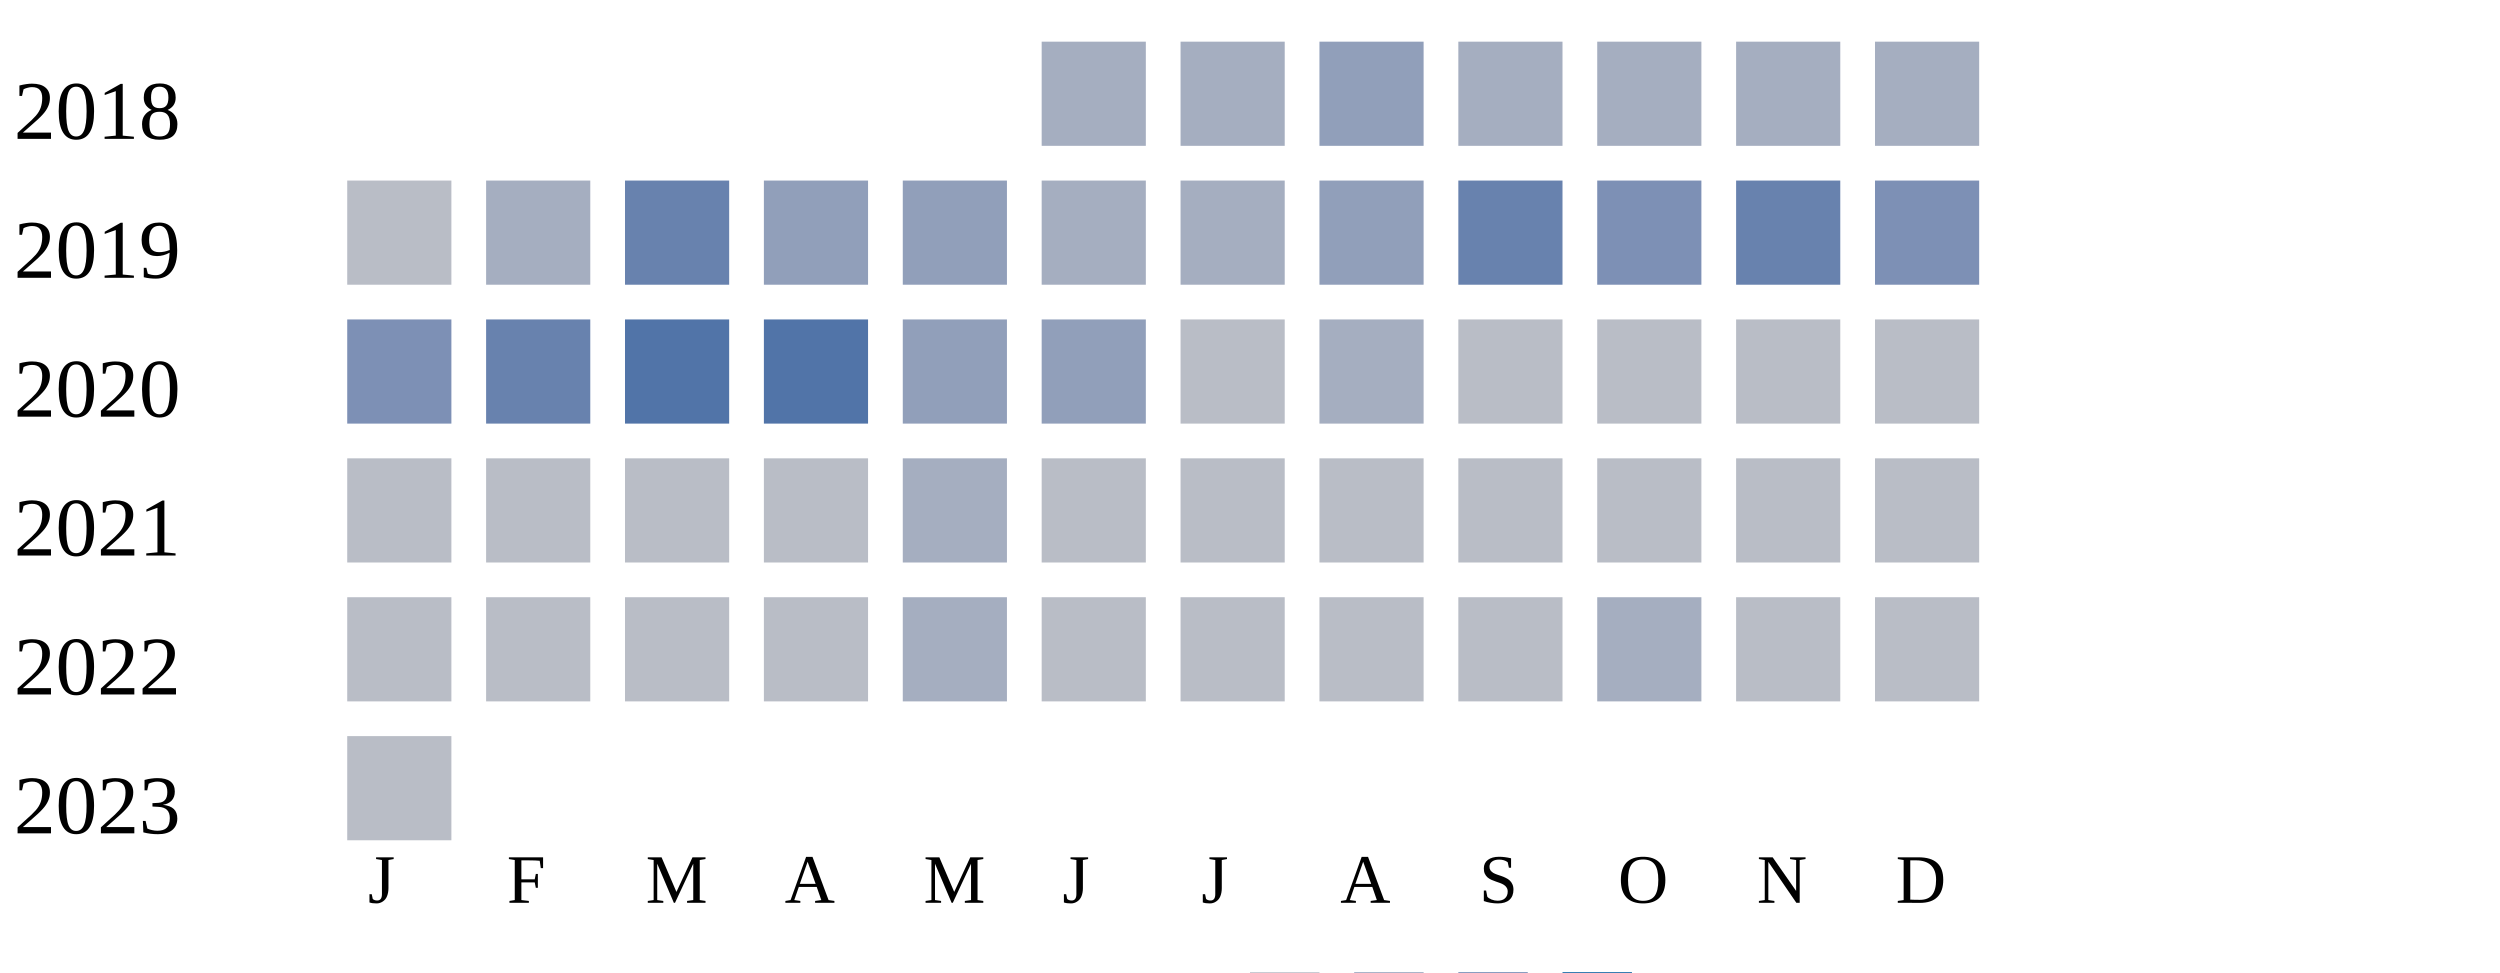
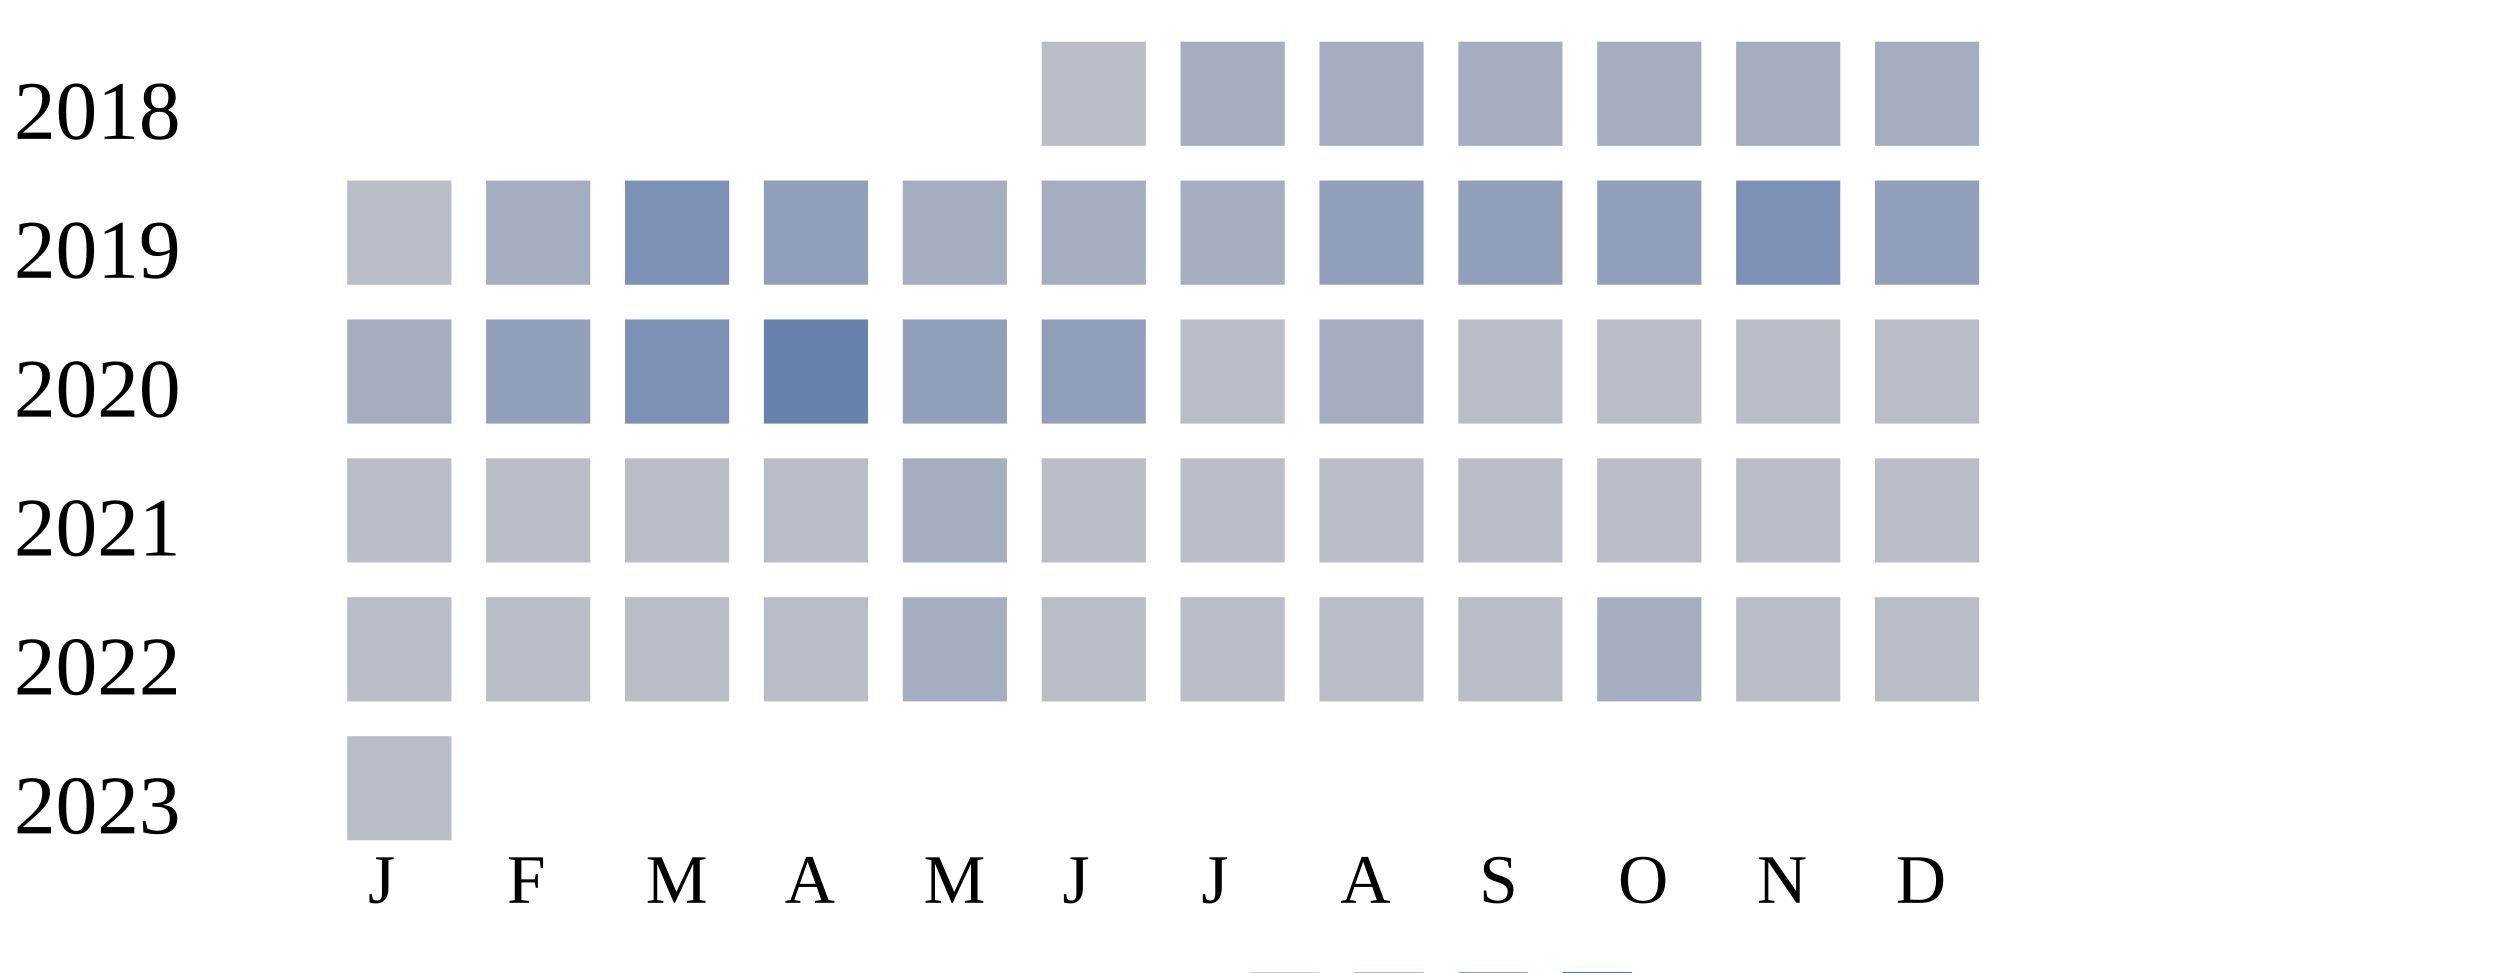
<svg xmlns="http://www.w3.org/2000/svg" width="360" height="140">
  <g transform="translate(0 0)">
    <text x="2" y="20">2018</text>
-     <rect x="150" y="6" width="15" height="15" fill="#a5aec0" />
+     <rect x="150" y="6" width="15" height="15" fill="#b9bdc6" />
    <rect x="170" y="6" width="15" height="15" fill="#a5aec0" />
-     <rect x="190" y="6" width="15" height="15" fill="#919fba" />
+     <rect x="190" y="6" width="15" height="15" fill="#a5aec0" />
    <rect x="210" y="6" width="15" height="15" fill="#a5aec0" />
    <rect x="230" y="6" width="15" height="15" fill="#a5aec0" />
    <rect x="250" y="6" width="15" height="15" fill="#a5aec0" />
    <rect x="270" y="6" width="15" height="15" fill="#a5aec0" />
  </g>
  <g transform="translate(0 20)">
    <text x="2" y="20">2019</text>
    <rect x="50" y="6" width="15" height="15" fill="#b9bdc6" />
    <rect x="70" y="6" width="15" height="15" fill="#a5aec0" />
-     <rect x="90" y="6" width="15" height="15" fill="#6882ae" />
+     <rect x="90" y="6" width="15" height="15" fill="#7d90b5" />
    <rect x="110" y="6" width="15" height="15" fill="#919fba" />
-     <rect x="130" y="6" width="15" height="15" fill="#919fba" />
+     <rect x="130" y="6" width="15" height="15" fill="#a5aec0" />
    <rect x="150" y="6" width="15" height="15" fill="#a5aec0" />
    <rect x="170" y="6" width="15" height="15" fill="#a5aec0" />
    <rect x="190" y="6" width="15" height="15" fill="#919fba" />
-     <rect x="210" y="6" width="15" height="15" fill="#6882ae" />
-     <rect x="230" y="6" width="15" height="15" fill="#7d90b5" />
-     <rect x="250" y="6" width="15" height="15" fill="#6882ae" />
-     <rect x="270" y="6" width="15" height="15" fill="#7d90b5" />
+     <rect x="210" y="6" width="15" height="15" fill="#919fba" />
+     <rect x="230" y="6" width="15" height="15" fill="#919fba" />
+     <rect x="250" y="6" width="15" height="15" fill="#7d90b5" />
+     <rect x="270" y="6" width="15" height="15" fill="#919fba" />
  </g>
  <g transform="translate(0 40)">
    <text x="2" y="20">2020</text>
-     <rect x="50" y="6" width="15" height="15" fill="#7d90b5" />
-     <rect x="70" y="6" width="15" height="15" fill="#6882ae" />
-     <rect x="90" y="6" width="15" height="15" fill="#5174a8" />
-     <rect x="110" y="6" width="15" height="15" fill="#5174a8" />
+     <rect x="50" y="6" width="15" height="15" fill="#a5aec0" />
+     <rect x="70" y="6" width="15" height="15" fill="#919fba" />
+     <rect x="90" y="6" width="15" height="15" fill="#7d90b5" />
+     <rect x="110" y="6" width="15" height="15" fill="#6882ae" />
    <rect x="130" y="6" width="15" height="15" fill="#919fba" />
    <rect x="150" y="6" width="15" height="15" fill="#919fba" />
    <rect x="170" y="6" width="15" height="15" fill="#b9bdc6" />
    <rect x="190" y="6" width="15" height="15" fill="#a5aec0" />
    <rect x="210" y="6" width="15" height="15" fill="#b9bdc6" />
    <rect x="230" y="6" width="15" height="15" fill="#b9bdc6" />
    <rect x="250" y="6" width="15" height="15" fill="#b9bdc6" />
    <rect x="270" y="6" width="15" height="15" fill="#b9bdc6" />
  </g>
  <g transform="translate(0 60)">
    <text x="2" y="20">2021</text>
    <rect x="50" y="6" width="15" height="15" fill="#b9bdc6" />
    <rect x="70" y="6" width="15" height="15" fill="#b9bdc6" />
    <rect x="90" y="6" width="15" height="15" fill="#b9bdc6" />
    <rect x="110" y="6" width="15" height="15" fill="#b9bdc6" />
    <rect x="130" y="6" width="15" height="15" fill="#a5aec0" />
    <rect x="150" y="6" width="15" height="15" fill="#b9bdc6" />
    <rect x="170" y="6" width="15" height="15" fill="#b9bdc6" />
    <rect x="190" y="6" width="15" height="15" fill="#b9bdc6" />
    <rect x="210" y="6" width="15" height="15" fill="#b9bdc6" />
    <rect x="230" y="6" width="15" height="15" fill="#b9bdc6" />
    <rect x="250" y="6" width="15" height="15" fill="#b9bdc6" />
    <rect x="270" y="6" width="15" height="15" fill="#b9bdc6" />
  </g>
  <g transform="translate(0 80)">
    <text x="2" y="20">2022</text>
    <rect x="50" y="6" width="15" height="15" fill="#b9bdc6" />
    <rect x="70" y="6" width="15" height="15" fill="#b9bdc6" />
    <rect x="90" y="6" width="15" height="15" fill="#b9bdc6" />
    <rect x="110" y="6" width="15" height="15" fill="#b9bdc6" />
    <rect x="130" y="6" width="15" height="15" fill="#a5aec0" />
    <rect x="150" y="6" width="15" height="15" fill="#b9bdc6" />
    <rect x="170" y="6" width="15" height="15" fill="#b9bdc6" />
    <rect x="190" y="6" width="15" height="15" fill="#b9bdc6" />
    <rect x="210" y="6" width="15" height="15" fill="#b9bdc6" />
    <rect x="230" y="6" width="15" height="15" fill="#a5aec0" />
    <rect x="250" y="6" width="15" height="15" fill="#b9bdc6" />
    <rect x="270" y="6" width="15" height="15" fill="#b9bdc6" />
  </g>
  <g transform="translate(0 100)">
    <text x="2" y="20">2023</text>
    <rect x="50" y="6" width="15" height="15" fill="#b9bdc6" />
  </g>
  <text style="font-size: 10px; text-align: center" x="53" y="130">J</text>
  <text style="font-size: 10px; text-align: center" x="73" y="130">F</text>
  <text style="font-size: 10px; text-align: center" x="93" y="130">M</text>
  <text style="font-size: 10px; text-align: center" x="113" y="130">A</text>
  <text style="font-size: 10px; text-align: center" x="133" y="130">M</text>
  <text style="font-size: 10px; text-align: center" x="153" y="130">J</text>
  <text style="font-size: 10px; text-align: center" x="173" y="130">J</text>
  <text style="font-size: 10px; text-align: center" x="193" y="130">A</text>
  <text style="font-size: 10px; text-align: center" x="213" y="130">S</text>
  <text style="font-size: 10px; text-align: center" x="233" y="130">O</text>
  <text style="font-size: 10px; text-align: center" x="253" y="130">N</text>
  <text style="font-size: 10px; text-align: center" x="273" y="130">D</text>
  <text style="font-size: 10px;" x="155" y="149">Less</text>
  <rect fill="#b9bdc6" width="10" height="10" x="180" y="140" />
  <rect fill="#919fba" width="10" height="10" x="195" y="140" />
  <rect fill="#6882ae" width="10" height="10" x="210" y="140" />
  <rect fill="#005a9c" width="10" height="10" x="225" y="140" />
  <text x="240" y="149" style="font-size: 10px;">More</text>
</svg>
